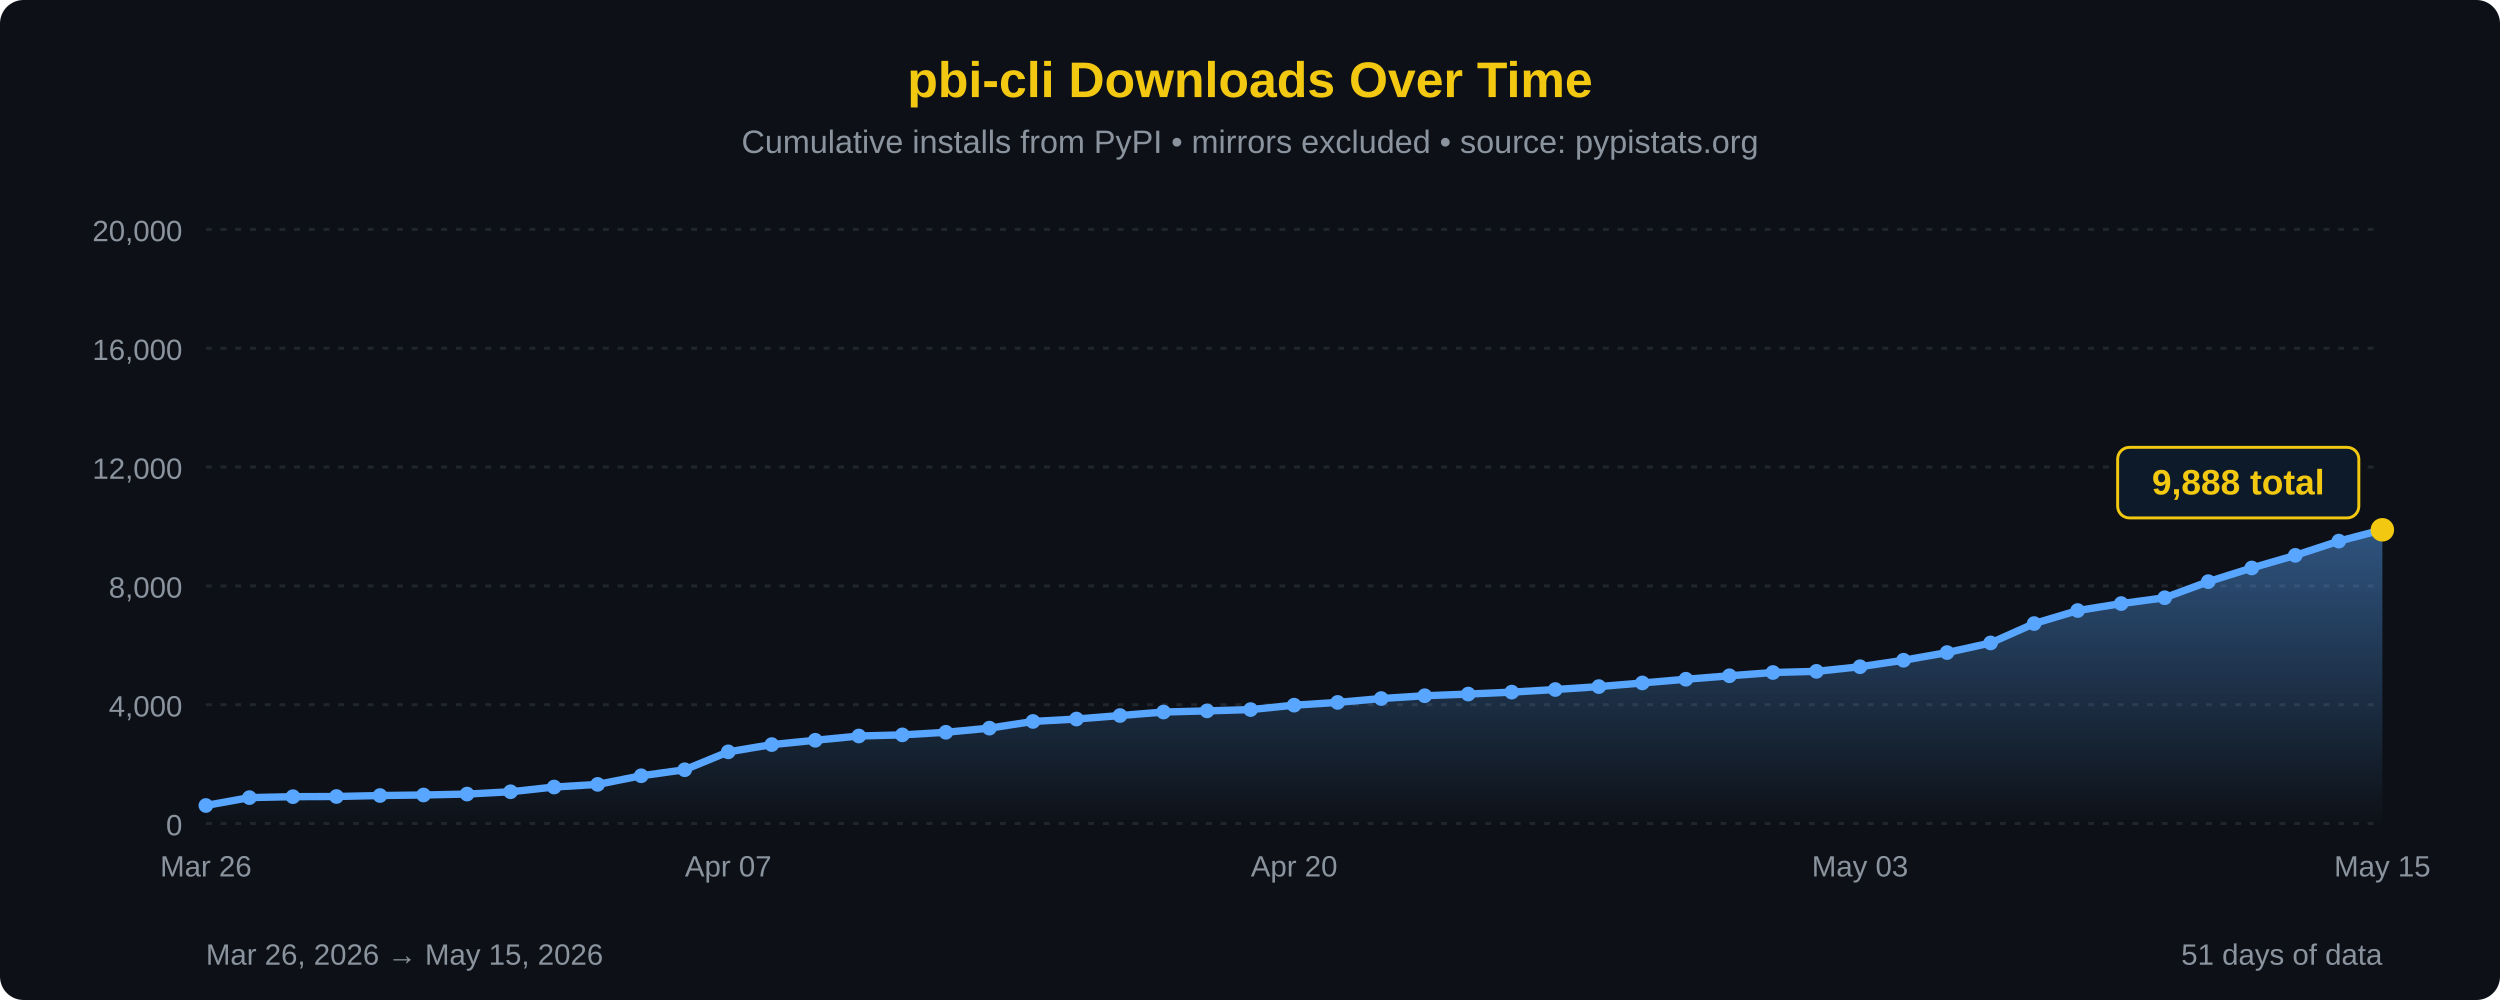
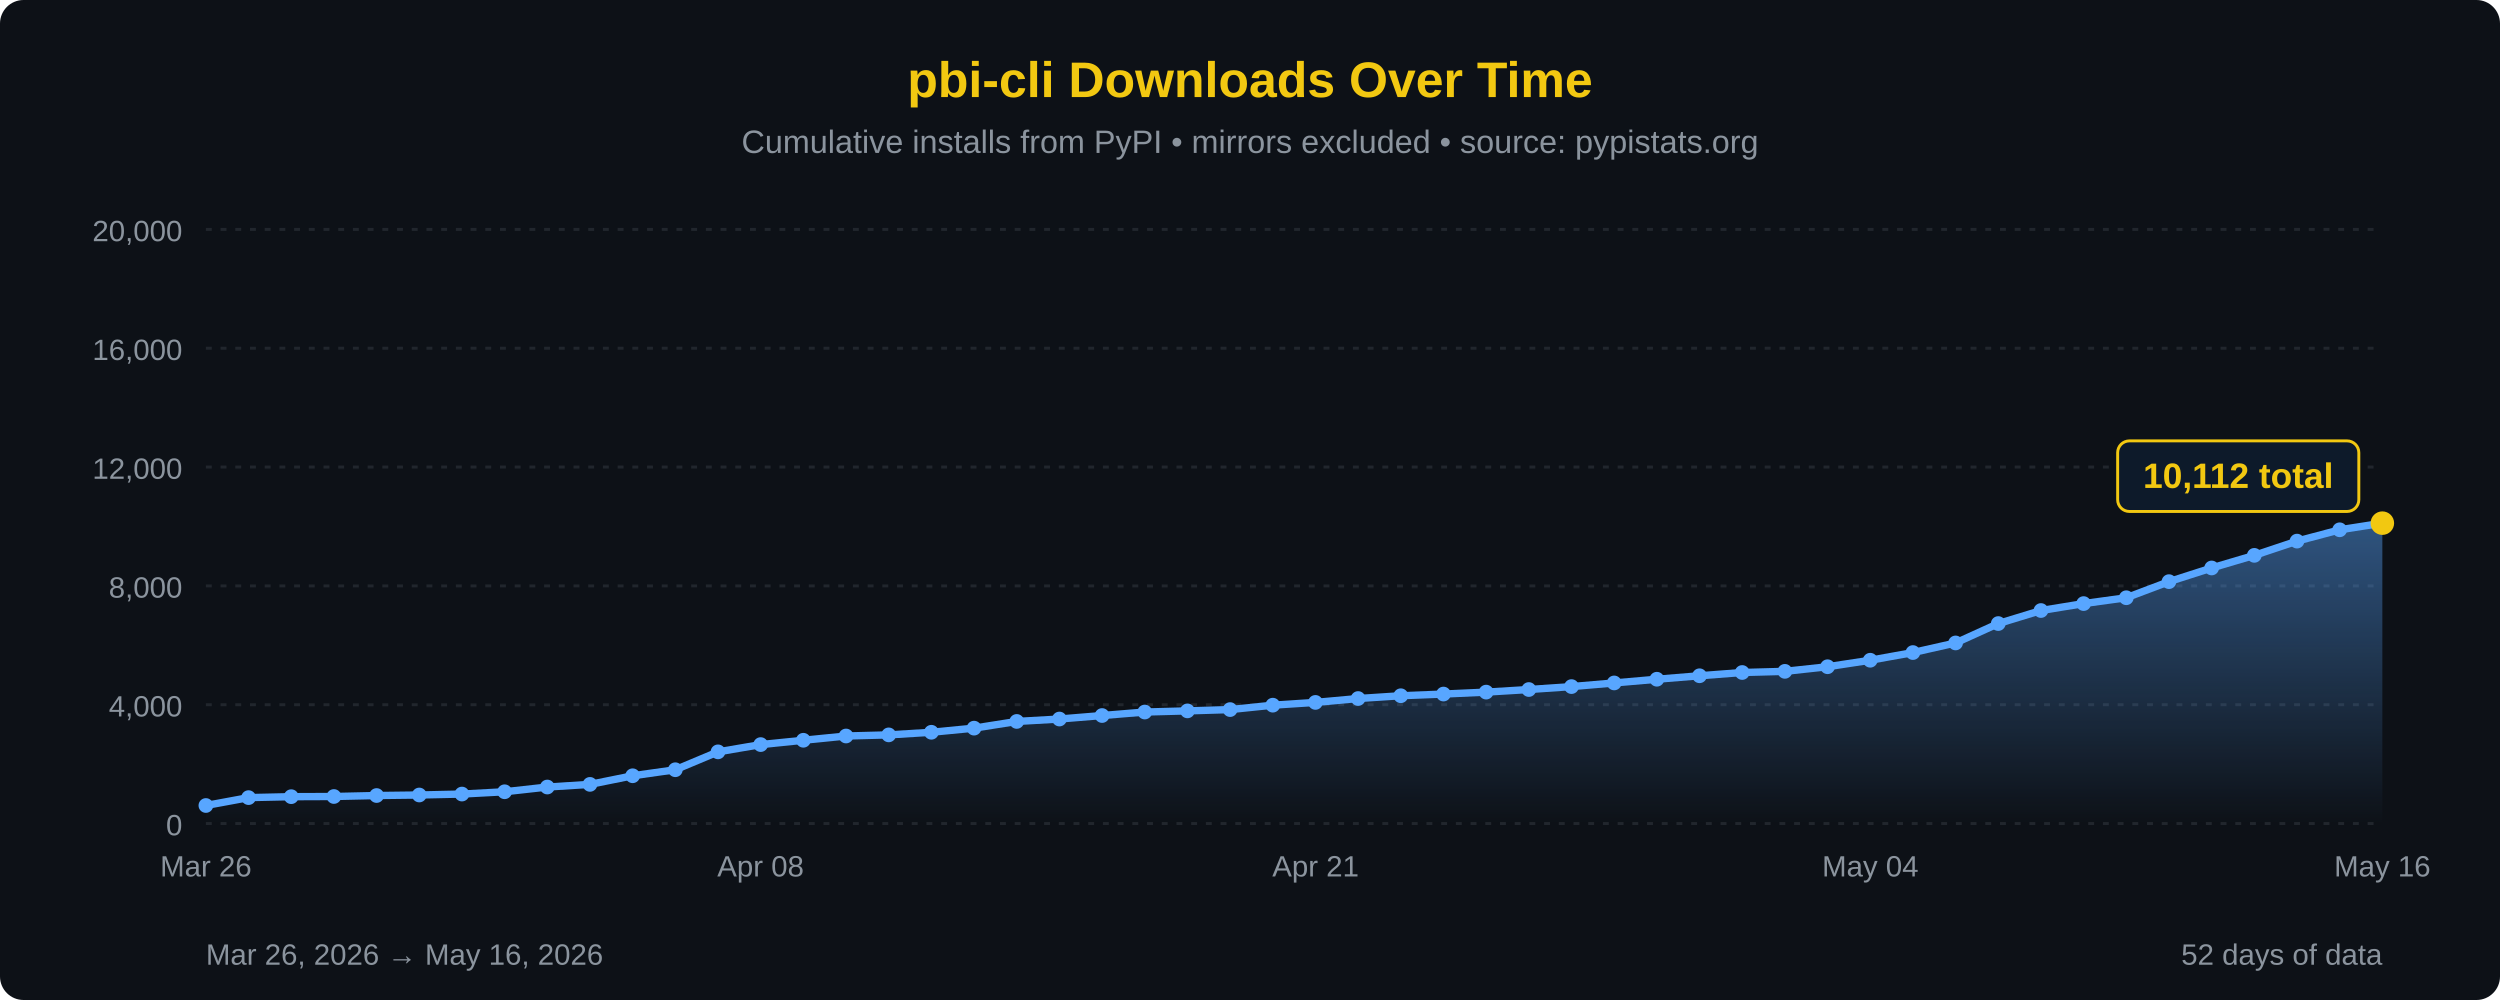
<svg xmlns="http://www.w3.org/2000/svg" width="850" height="340" viewBox="0 0 850 340">
  <defs>
    <linearGradient id="areaFill" x1="0" y1="0" x2="0" y2="1">
      <stop offset="0%" stop-color="#58a6ff" stop-opacity="0.45" />
      <stop offset="100%" stop-color="#58a6ff" stop-opacity="0" />
    </linearGradient>
  </defs>
  <rect width="100%" height="100%" fill="#0d1117" rx="8" />
  <text x="425" y="33" font-family="'Segoe UI', Arial, sans-serif" font-size="17" fill="#F2C811" text-anchor="middle" font-weight="bold">pbi-cli Downloads Over Time</text>
  <text x="425" y="52" font-family="'Segoe UI', Arial, sans-serif" font-size="11" fill="#8b949e" text-anchor="middle">Cumulative installs from PyPI • mirrors excluded • source: pypistats.org</text>
  <line x1="70" y1="280.0" x2="810" y2="280.0" stroke="#21262d" stroke-width="1" stroke-dasharray="2,3" />
  <line x1="70" y1="239.6" x2="810" y2="239.6" stroke="#21262d" stroke-width="1" stroke-dasharray="2,3" />
  <line x1="70" y1="199.2" x2="810" y2="199.2" stroke="#21262d" stroke-width="1" stroke-dasharray="2,3" />
  <line x1="70" y1="158.8" x2="810" y2="158.8" stroke="#21262d" stroke-width="1" stroke-dasharray="2,3" />
  <line x1="70" y1="118.4" x2="810" y2="118.4" stroke="#21262d" stroke-width="1" stroke-dasharray="2,3" />
  <line x1="70" y1="78.0" x2="810" y2="78.0" stroke="#21262d" stroke-width="1" stroke-dasharray="2,3" />
  <text x="62" y="284.0" font-family="'Segoe UI', Arial, sans-serif" font-size="10" fill="#8b949e" text-anchor="end">0</text>
  <text x="62" y="243.6" font-family="'Segoe UI', Arial, sans-serif" font-size="10" fill="#8b949e" text-anchor="end">4,000</text>
  <text x="62" y="203.2" font-family="'Segoe UI', Arial, sans-serif" font-size="10" fill="#8b949e" text-anchor="end">8,000</text>
  <text x="62" y="162.8" font-family="'Segoe UI', Arial, sans-serif" font-size="10" fill="#8b949e" text-anchor="end">12,000</text>
  <text x="62" y="122.4" font-family="'Segoe UI', Arial, sans-serif" font-size="10" fill="#8b949e" text-anchor="end">16,000</text>
  <text x="62" y="82.0" font-family="'Segoe UI', Arial, sans-serif" font-size="10" fill="#8b949e" text-anchor="end">20,000</text>
-   <path d="M 70.00,280 L 70.00,273.87 L 84.80,271.19 L 99.60,270.87 L 114.40,270.81 L 129.20,270.48 L 144.00,270.30 L 158.80,269.98 L 173.60,269.20 L 188.40,267.59 L 203.20,266.69 L 218.00,263.76 L 232.80,261.71 L 247.60,255.63 L 262.40,253.16 L 277.20,251.69 L 292.00,250.24 L 306.80,249.86 L 321.60,248.97 L 336.40,247.57 L 351.20,245.29 L 366.00,244.47 L 380.80,243.28 L 395.60,242.09 L 410.40,241.70 L 425.20,241.26 L 440.00,239.76 L 454.80,238.82 L 469.60,237.50 L 484.40,236.55 L 499.20,235.98 L 514.00,235.32 L 528.80,234.44 L 543.60,233.44 L 558.40,232.20 L 573.20,230.94 L 588.00,229.76 L 602.80,228.65 L 617.60,228.26 L 632.40,226.69 L 647.20,224.48 L 662.00,221.87 L 676.80,218.60 L 691.60,212.01 L 706.40,207.58 L 721.20,205.22 L 736.00,203.23 L 750.80,197.76 L 765.60,193.11 L 780.40,188.82 L 795.20,183.98 L 810.00,180.13 L 810.00,280 Z" fill="url(#areaFill)" />
-   <path d="M 70.00,273.87 L 84.80,271.19 L 99.60,270.87 L 114.40,270.81 L 129.20,270.48 L 144.00,270.30 L 158.80,269.98 L 173.60,269.20 L 188.40,267.59 L 203.20,266.69 L 218.00,263.76 L 232.80,261.71 L 247.60,255.63 L 262.40,253.16 L 277.20,251.69 L 292.00,250.24 L 306.80,249.86 L 321.60,248.97 L 336.40,247.57 L 351.20,245.29 L 366.00,244.47 L 380.80,243.28 L 395.60,242.09 L 410.40,241.70 L 425.20,241.26 L 440.00,239.76 L 454.80,238.82 L 469.60,237.50 L 484.40,236.55 L 499.20,235.98 L 514.00,235.32 L 528.80,234.44 L 543.60,233.44 L 558.40,232.20 L 573.20,230.94 L 588.00,229.76 L 602.80,228.65 L 617.60,228.26 L 632.40,226.69 L 647.20,224.48 L 662.00,221.87 L 676.80,218.60 L 691.60,212.01 L 706.40,207.58 L 721.20,205.22 L 736.00,203.23 L 750.80,197.76 L 765.60,193.11 L 780.40,188.82 L 795.20,183.98 L 810.00,180.13" fill="none" stroke="#58a6ff" stroke-width="2.5" stroke-linejoin="round" stroke-linecap="round" />
+   <path d="M 70.00,280 L 70.00,273.87 L 84.51,271.19 L 99.02,270.87 L 113.53,270.81 L 128.04,270.48 L 142.55,270.30 L 157.06,269.98 L 171.57,269.20 L 186.08,267.59 L 200.59,266.69 L 215.10,263.76 L 229.61,261.71 L 244.12,255.63 L 258.63,253.16 L 273.14,251.69 L 287.65,250.24 L 302.16,249.86 L 316.67,248.97 L 331.18,247.57 L 345.69,245.29 L 360.20,244.47 L 374.71,243.28 L 389.22,242.09 L 403.73,241.70 L 418.24,241.26 L 432.75,239.76 L 447.25,238.82 L 461.76,237.50 L 476.27,236.55 L 490.78,235.98 L 505.29,235.32 L 519.80,234.44 L 534.31,233.44 L 548.82,232.20 L 563.33,230.94 L 577.84,229.76 L 592.35,228.65 L 606.86,228.26 L 621.37,226.69 L 635.88,224.48 L 650.39,221.87 L 664.90,218.60 L 679.41,212.01 L 693.92,207.58 L 708.43,205.22 L 722.94,203.23 L 737.45,197.76 L 751.96,193.11 L 766.47,188.82 L 780.98,183.98 L 795.49,180.13 L 810.00,177.87 L 810.00,280 Z" fill="url(#areaFill)" />
+   <path d="M 70.00,273.87 L 84.51,271.19 L 99.02,270.87 L 113.53,270.81 L 128.04,270.48 L 142.55,270.30 L 157.06,269.98 L 171.57,269.20 L 186.08,267.59 L 200.59,266.69 L 215.10,263.76 L 229.61,261.71 L 244.12,255.63 L 258.63,253.16 L 273.14,251.69 L 287.65,250.24 L 302.16,249.86 L 316.67,248.97 L 331.18,247.57 L 345.69,245.29 L 360.20,244.47 L 374.71,243.28 L 389.22,242.09 L 403.73,241.70 L 418.24,241.26 L 432.75,239.76 L 447.25,238.82 L 461.76,237.50 L 476.27,236.55 L 490.78,235.98 L 505.29,235.32 L 519.80,234.44 L 534.31,233.44 L 548.82,232.20 L 563.33,230.94 L 577.84,229.76 L 592.35,228.65 L 606.86,228.26 L 621.37,226.69 L 635.88,224.48 L 650.39,221.87 L 664.90,218.60 L 679.41,212.01 L 693.92,207.58 L 708.43,205.22 L 722.94,203.23 L 737.45,197.76 L 751.96,193.11 L 766.47,188.82 L 780.98,183.98 L 795.49,180.13 L 810.00,177.87" fill="none" stroke="#58a6ff" stroke-width="2.5" stroke-linejoin="round" stroke-linecap="round" />
  <circle cx="70.00" cy="273.87" r="2.5" fill="#58a6ff" />
-   <circle cx="84.80" cy="271.19" r="2.5" fill="#58a6ff" />
-   <circle cx="99.60" cy="270.87" r="2.5" fill="#58a6ff" />
-   <circle cx="114.40" cy="270.81" r="2.5" fill="#58a6ff" />
-   <circle cx="129.20" cy="270.48" r="2.5" fill="#58a6ff" />
-   <circle cx="144.00" cy="270.30" r="2.5" fill="#58a6ff" />
-   <circle cx="158.80" cy="269.98" r="2.5" fill="#58a6ff" />
-   <circle cx="173.60" cy="269.20" r="2.5" fill="#58a6ff" />
-   <circle cx="188.40" cy="267.59" r="2.5" fill="#58a6ff" />
-   <circle cx="203.20" cy="266.69" r="2.5" fill="#58a6ff" />
-   <circle cx="218.00" cy="263.76" r="2.5" fill="#58a6ff" />
-   <circle cx="232.80" cy="261.71" r="2.5" fill="#58a6ff" />
-   <circle cx="247.60" cy="255.63" r="2.5" fill="#58a6ff" />
-   <circle cx="262.40" cy="253.16" r="2.5" fill="#58a6ff" />
-   <circle cx="277.20" cy="251.69" r="2.5" fill="#58a6ff" />
-   <circle cx="292.00" cy="250.24" r="2.5" fill="#58a6ff" />
-   <circle cx="306.80" cy="249.86" r="2.5" fill="#58a6ff" />
-   <circle cx="321.60" cy="248.97" r="2.5" fill="#58a6ff" />
-   <circle cx="336.40" cy="247.57" r="2.5" fill="#58a6ff" />
-   <circle cx="351.20" cy="245.29" r="2.5" fill="#58a6ff" />
-   <circle cx="366.00" cy="244.47" r="2.5" fill="#58a6ff" />
-   <circle cx="380.80" cy="243.28" r="2.5" fill="#58a6ff" />
-   <circle cx="395.60" cy="242.09" r="2.5" fill="#58a6ff" />
-   <circle cx="410.40" cy="241.70" r="2.5" fill="#58a6ff" />
-   <circle cx="425.20" cy="241.26" r="2.5" fill="#58a6ff" />
-   <circle cx="440.00" cy="239.76" r="2.5" fill="#58a6ff" />
-   <circle cx="454.80" cy="238.82" r="2.5" fill="#58a6ff" />
-   <circle cx="469.60" cy="237.50" r="2.5" fill="#58a6ff" />
-   <circle cx="484.40" cy="236.55" r="2.5" fill="#58a6ff" />
-   <circle cx="499.20" cy="235.98" r="2.5" fill="#58a6ff" />
-   <circle cx="514.00" cy="235.32" r="2.5" fill="#58a6ff" />
-   <circle cx="528.80" cy="234.44" r="2.5" fill="#58a6ff" />
-   <circle cx="543.60" cy="233.44" r="2.5" fill="#58a6ff" />
-   <circle cx="558.40" cy="232.20" r="2.5" fill="#58a6ff" />
-   <circle cx="573.20" cy="230.94" r="2.5" fill="#58a6ff" />
-   <circle cx="588.00" cy="229.76" r="2.5" fill="#58a6ff" />
-   <circle cx="602.80" cy="228.65" r="2.5" fill="#58a6ff" />
-   <circle cx="617.60" cy="228.26" r="2.5" fill="#58a6ff" />
-   <circle cx="632.40" cy="226.69" r="2.5" fill="#58a6ff" />
-   <circle cx="647.20" cy="224.48" r="2.5" fill="#58a6ff" />
-   <circle cx="662.00" cy="221.87" r="2.5" fill="#58a6ff" />
-   <circle cx="676.80" cy="218.60" r="2.5" fill="#58a6ff" />
-   <circle cx="691.60" cy="212.01" r="2.5" fill="#58a6ff" />
-   <circle cx="706.40" cy="207.58" r="2.5" fill="#58a6ff" />
-   <circle cx="721.20" cy="205.22" r="2.5" fill="#58a6ff" />
-   <circle cx="736.00" cy="203.23" r="2.5" fill="#58a6ff" />
-   <circle cx="750.80" cy="197.76" r="2.5" fill="#58a6ff" />
-   <circle cx="765.60" cy="193.11" r="2.5" fill="#58a6ff" />
-   <circle cx="780.40" cy="188.82" r="2.5" fill="#58a6ff" />
-   <circle cx="795.20" cy="183.98" r="2.5" fill="#58a6ff" />
-   <circle cx="810.00" cy="180.13" r="4" fill="#F2C811" />
-   <rect x="720.0" y="152.1" width="82" height="24" rx="4" fill="#0d1a2a" stroke="#F2C811" stroke-width="1" />
-   <text x="761.0" y="168.1" font-family="'Segoe UI', Arial, sans-serif" font-size="12" fill="#F2C811" text-anchor="middle" font-weight="bold">9,888 total</text>
+   <circle cx="84.51" cy="271.19" r="2.5" fill="#58a6ff" />
+   <circle cx="99.02" cy="270.87" r="2.5" fill="#58a6ff" />
+   <circle cx="113.53" cy="270.81" r="2.5" fill="#58a6ff" />
+   <circle cx="128.04" cy="270.48" r="2.5" fill="#58a6ff" />
+   <circle cx="142.55" cy="270.30" r="2.5" fill="#58a6ff" />
+   <circle cx="157.06" cy="269.98" r="2.5" fill="#58a6ff" />
+   <circle cx="171.57" cy="269.20" r="2.5" fill="#58a6ff" />
+   <circle cx="186.08" cy="267.59" r="2.5" fill="#58a6ff" />
+   <circle cx="200.59" cy="266.69" r="2.5" fill="#58a6ff" />
+   <circle cx="215.10" cy="263.76" r="2.5" fill="#58a6ff" />
+   <circle cx="229.61" cy="261.71" r="2.5" fill="#58a6ff" />
+   <circle cx="244.12" cy="255.63" r="2.5" fill="#58a6ff" />
+   <circle cx="258.63" cy="253.16" r="2.5" fill="#58a6ff" />
+   <circle cx="273.14" cy="251.69" r="2.5" fill="#58a6ff" />
+   <circle cx="287.65" cy="250.24" r="2.5" fill="#58a6ff" />
+   <circle cx="302.16" cy="249.86" r="2.5" fill="#58a6ff" />
+   <circle cx="316.67" cy="248.97" r="2.5" fill="#58a6ff" />
+   <circle cx="331.18" cy="247.57" r="2.5" fill="#58a6ff" />
+   <circle cx="345.69" cy="245.29" r="2.5" fill="#58a6ff" />
+   <circle cx="360.20" cy="244.47" r="2.5" fill="#58a6ff" />
+   <circle cx="374.71" cy="243.28" r="2.5" fill="#58a6ff" />
+   <circle cx="389.22" cy="242.09" r="2.5" fill="#58a6ff" />
+   <circle cx="403.73" cy="241.70" r="2.5" fill="#58a6ff" />
+   <circle cx="418.24" cy="241.26" r="2.5" fill="#58a6ff" />
+   <circle cx="432.75" cy="239.76" r="2.5" fill="#58a6ff" />
+   <circle cx="447.25" cy="238.82" r="2.5" fill="#58a6ff" />
+   <circle cx="461.76" cy="237.50" r="2.5" fill="#58a6ff" />
+   <circle cx="476.27" cy="236.55" r="2.5" fill="#58a6ff" />
+   <circle cx="490.78" cy="235.98" r="2.5" fill="#58a6ff" />
+   <circle cx="505.29" cy="235.32" r="2.5" fill="#58a6ff" />
+   <circle cx="519.80" cy="234.44" r="2.5" fill="#58a6ff" />
+   <circle cx="534.31" cy="233.44" r="2.5" fill="#58a6ff" />
+   <circle cx="548.82" cy="232.20" r="2.5" fill="#58a6ff" />
+   <circle cx="563.33" cy="230.94" r="2.5" fill="#58a6ff" />
+   <circle cx="577.84" cy="229.76" r="2.5" fill="#58a6ff" />
+   <circle cx="592.35" cy="228.65" r="2.5" fill="#58a6ff" />
+   <circle cx="606.86" cy="228.26" r="2.5" fill="#58a6ff" />
+   <circle cx="621.37" cy="226.69" r="2.5" fill="#58a6ff" />
+   <circle cx="635.88" cy="224.48" r="2.5" fill="#58a6ff" />
+   <circle cx="650.39" cy="221.87" r="2.5" fill="#58a6ff" />
+   <circle cx="664.90" cy="218.60" r="2.5" fill="#58a6ff" />
+   <circle cx="679.41" cy="212.01" r="2.5" fill="#58a6ff" />
+   <circle cx="693.92" cy="207.58" r="2.5" fill="#58a6ff" />
+   <circle cx="708.43" cy="205.22" r="2.5" fill="#58a6ff" />
+   <circle cx="722.94" cy="203.23" r="2.5" fill="#58a6ff" />
+   <circle cx="737.45" cy="197.76" r="2.5" fill="#58a6ff" />
+   <circle cx="751.96" cy="193.11" r="2.5" fill="#58a6ff" />
+   <circle cx="766.47" cy="188.82" r="2.5" fill="#58a6ff" />
+   <circle cx="780.98" cy="183.98" r="2.5" fill="#58a6ff" />
+   <circle cx="795.49" cy="180.13" r="2.5" fill="#58a6ff" />
+   <circle cx="810.00" cy="177.87" r="4" fill="#F2C811" />
+   <rect x="720.0" y="149.9" width="82" height="24" rx="4" fill="#0d1a2a" stroke="#F2C811" stroke-width="1" />
+   <text x="761.0" y="165.9" font-family="'Segoe UI', Arial, sans-serif" font-size="12" fill="#F2C811" text-anchor="middle" font-weight="bold">10,112 total</text>
  <text x="70.0" y="298" font-family="'Segoe UI', Arial, sans-serif" font-size="10" fill="#8b949e" text-anchor="middle">Mar 26</text>
-   <text x="247.6" y="298" font-family="'Segoe UI', Arial, sans-serif" font-size="10" fill="#8b949e" text-anchor="middle">Apr 07</text>
-   <text x="440.0" y="298" font-family="'Segoe UI', Arial, sans-serif" font-size="10" fill="#8b949e" text-anchor="middle">Apr 20</text>
-   <text x="632.4" y="298" font-family="'Segoe UI', Arial, sans-serif" font-size="10" fill="#8b949e" text-anchor="middle">May 03</text>
-   <text x="810.0" y="298" font-family="'Segoe UI', Arial, sans-serif" font-size="10" fill="#8b949e" text-anchor="middle">May 15</text>
-   <text x="70" y="328" font-family="'Segoe UI', Arial, sans-serif" font-size="10" fill="#8b949e">Mar 26, 2026 → May 15, 2026</text>
-   <text x="810" y="328" font-family="'Segoe UI', Arial, sans-serif" font-size="10" fill="#8b949e" text-anchor="end">51 days of data</text>
+   <text x="258.6" y="298" font-family="'Segoe UI', Arial, sans-serif" font-size="10" fill="#8b949e" text-anchor="middle">Apr 08</text>
+   <text x="447.3" y="298" font-family="'Segoe UI', Arial, sans-serif" font-size="10" fill="#8b949e" text-anchor="middle">Apr 21</text>
+   <text x="635.9" y="298" font-family="'Segoe UI', Arial, sans-serif" font-size="10" fill="#8b949e" text-anchor="middle">May 04</text>
+   <text x="810.0" y="298" font-family="'Segoe UI', Arial, sans-serif" font-size="10" fill="#8b949e" text-anchor="middle">May 16</text>
+   <text x="70" y="328" font-family="'Segoe UI', Arial, sans-serif" font-size="10" fill="#8b949e">Mar 26, 2026 → May 16, 2026</text>
+   <text x="810" y="328" font-family="'Segoe UI', Arial, sans-serif" font-size="10" fill="#8b949e" text-anchor="end">52 days of data</text>
</svg>
